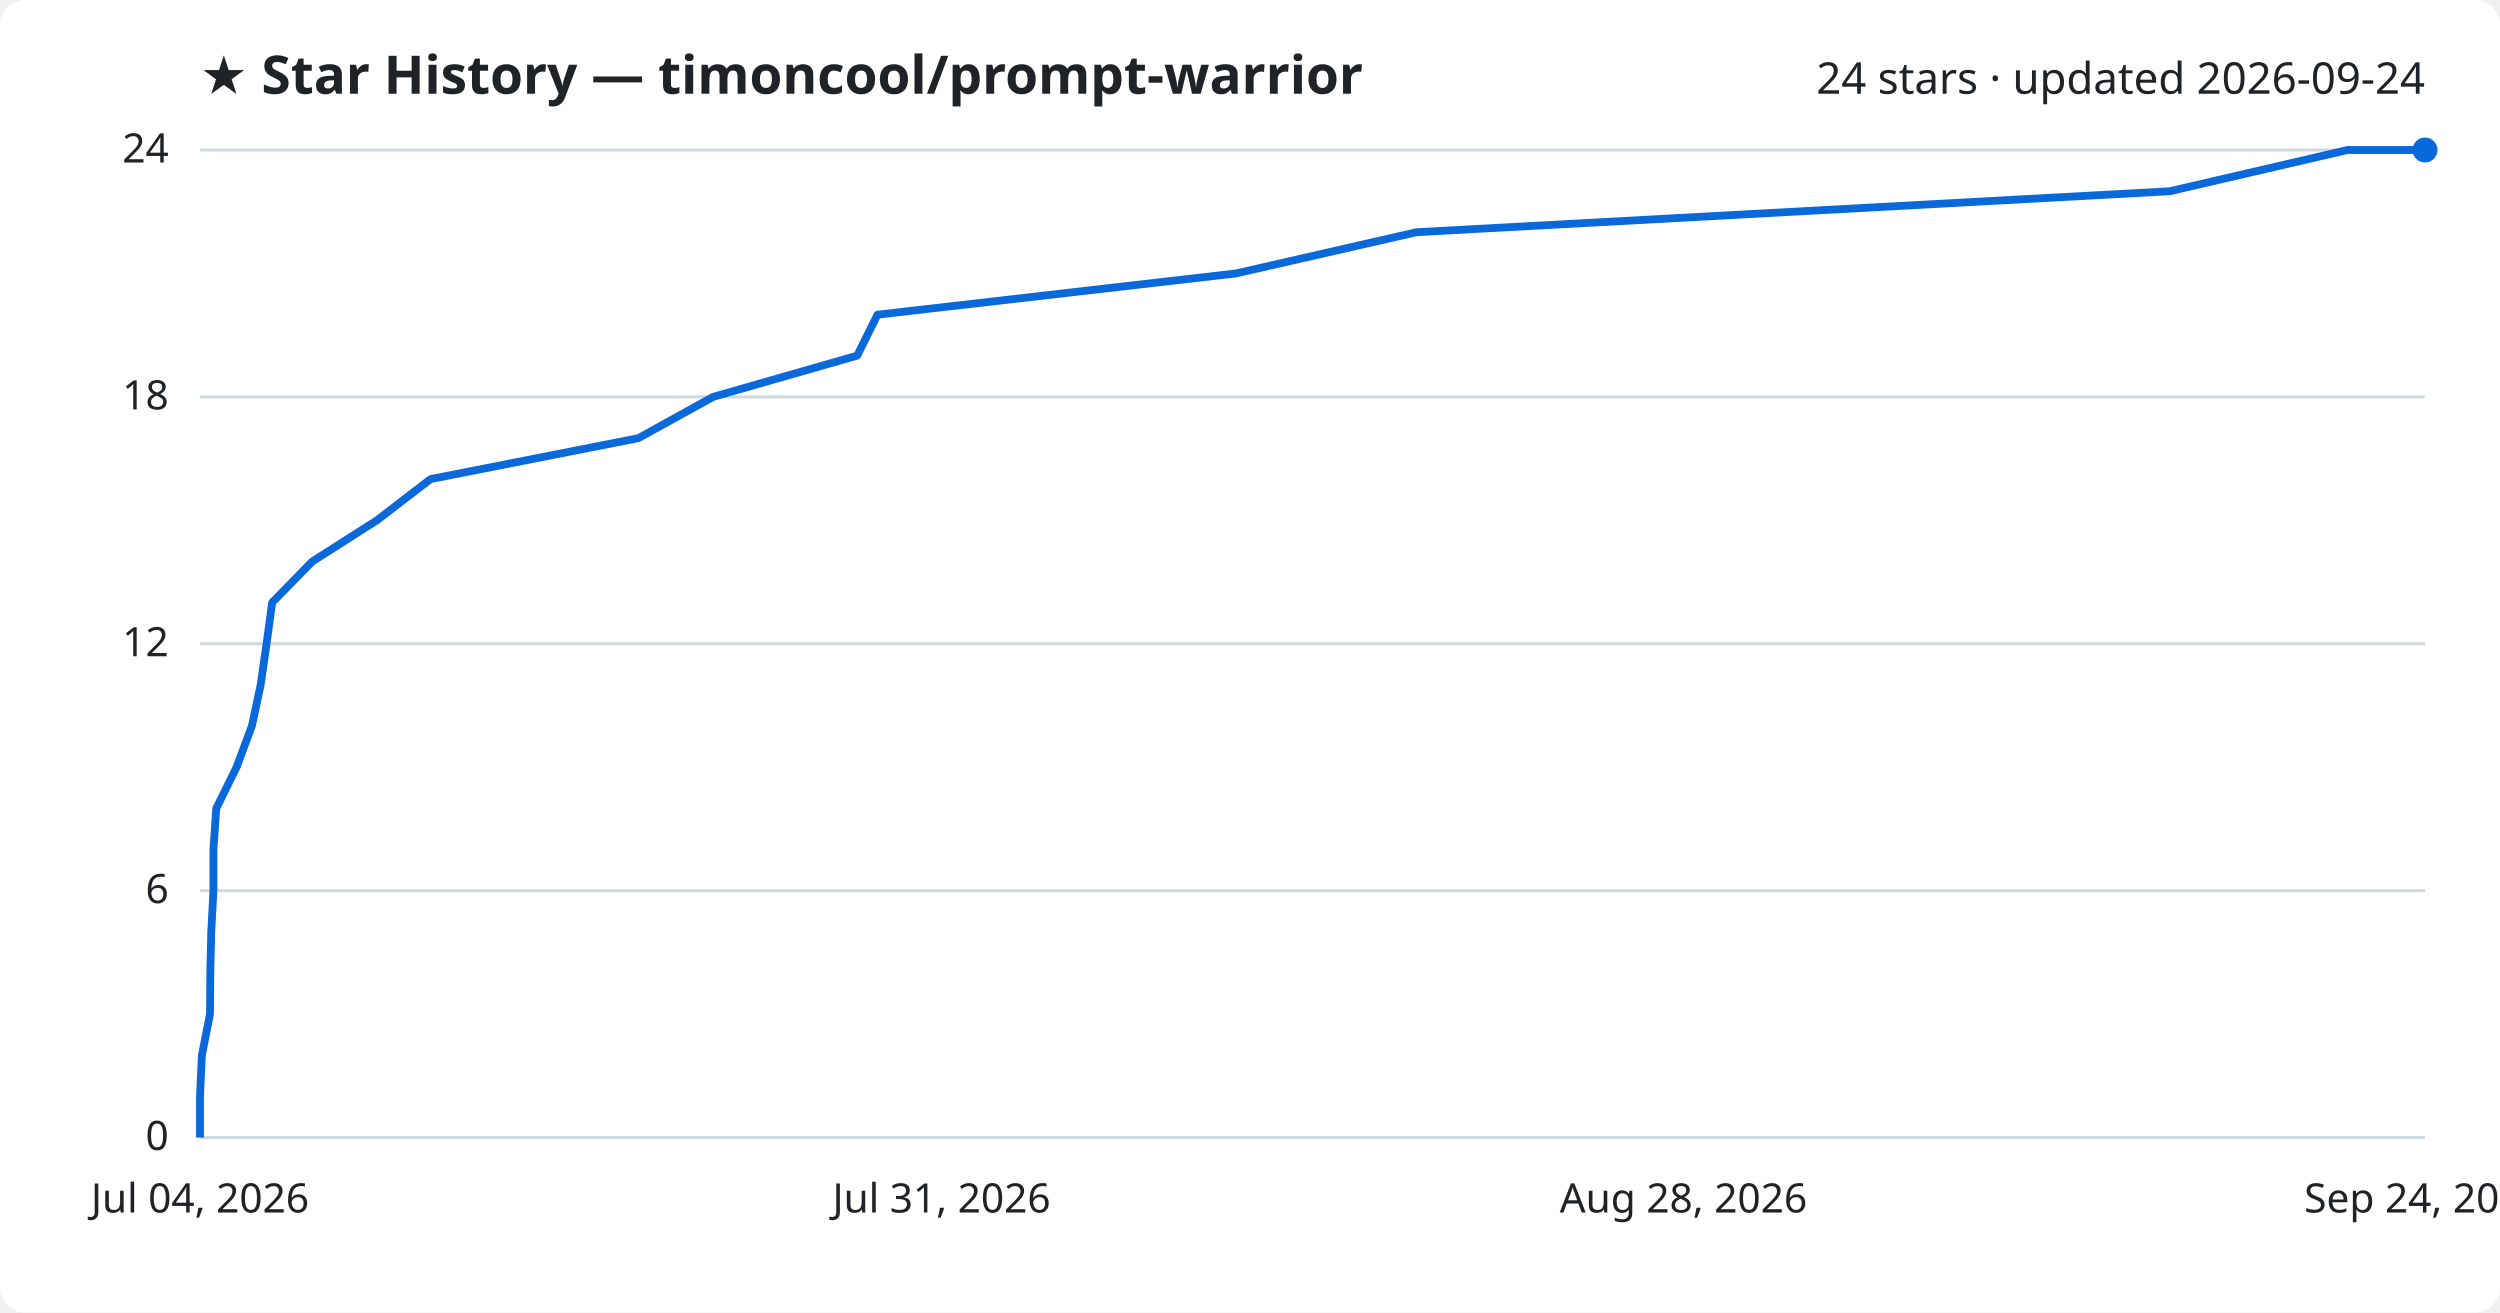
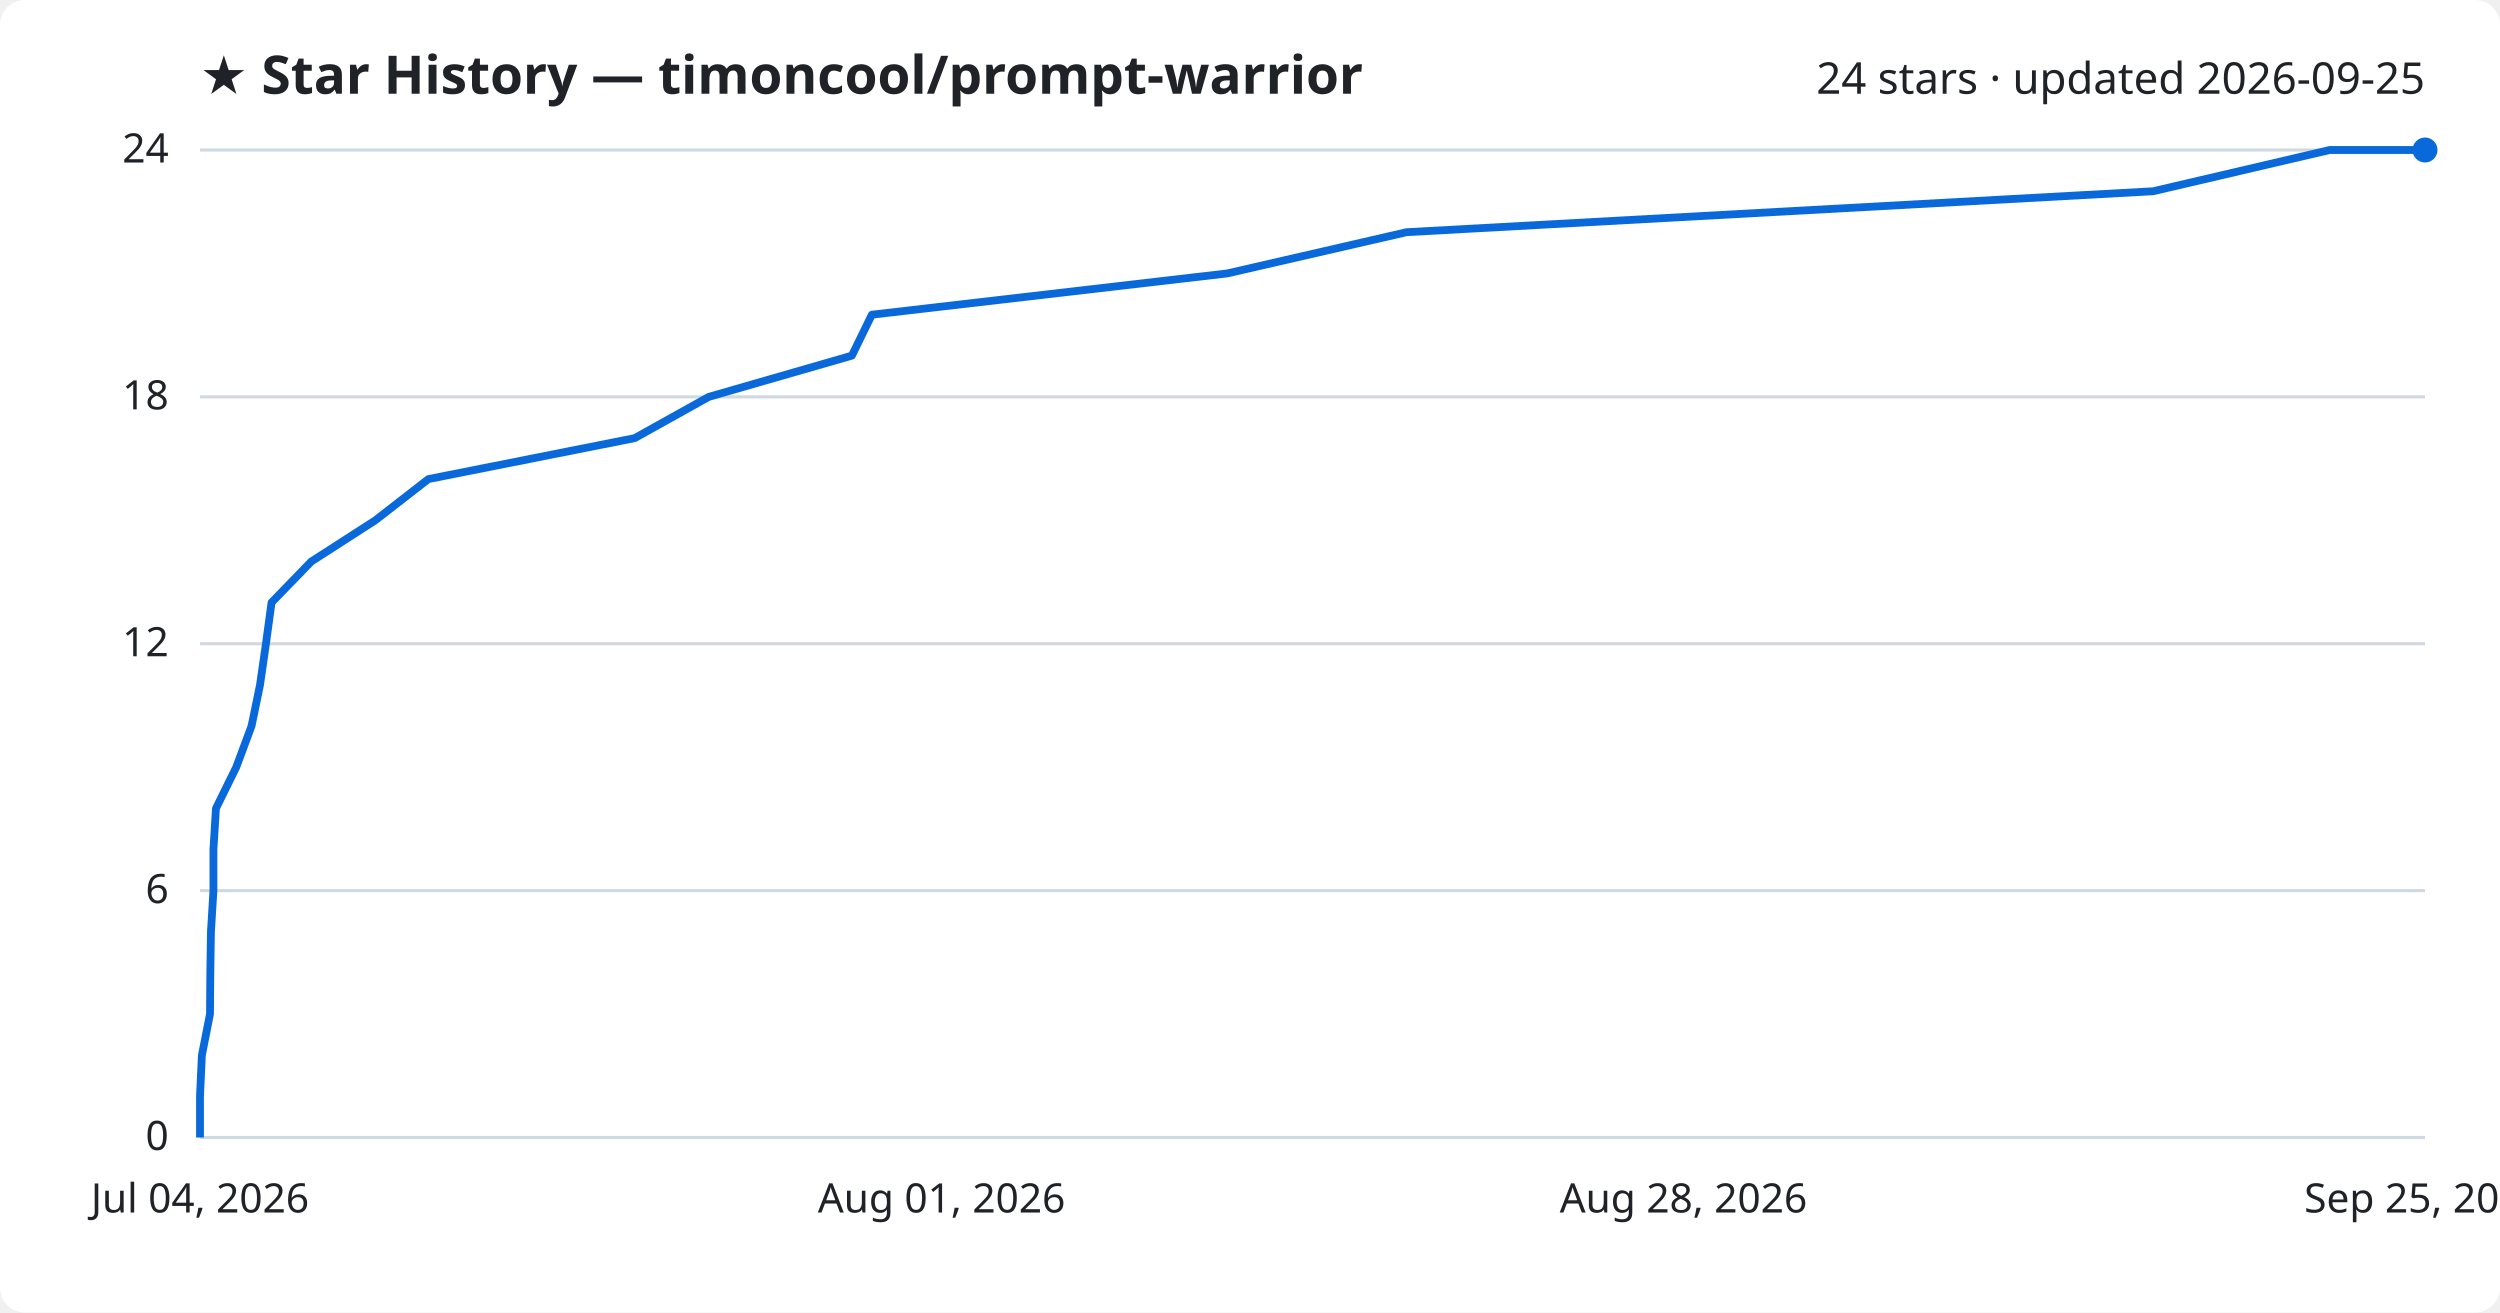
<svg xmlns="http://www.w3.org/2000/svg" viewBox="0 0 800 420" font-family="Segoe UI, sans-serif">
  <rect width="800" height="420" fill="#ffffff" rx="8" />
  <text x="64" y="30" fill="#1f2328" font-size="17" font-weight="700">★ Star History — timoncool/prompt-warrior</text>
-   <text x="776" y="30" fill="#1f2328" font-size="14" text-anchor="end">24 stars · updated 2026-09-24</text>
+   <text x="776" y="30" fill="#1f2328" font-size="14" text-anchor="end">24 stars · updated 2026-09-25</text>
  <line x1="64" y1="364.0" x2="776" y2="364.0" stroke="#d1d9e0" stroke-width="1" />
  <text x="54" y="368.0" fill="#1f2328" font-size="13" text-anchor="end">0</text>
  <line x1="64" y1="285.0" x2="776" y2="285.0" stroke="#d1d9e0" stroke-width="1" />
  <text x="54" y="289.0" fill="#1f2328" font-size="13" text-anchor="end">6</text>
  <line x1="64" y1="206.0" x2="776" y2="206.0" stroke="#d1d9e0" stroke-width="1" />
  <text x="54" y="210.0" fill="#1f2328" font-size="13" text-anchor="end">12</text>
  <line x1="64" y1="127.0" x2="776" y2="127.0" stroke="#d1d9e0" stroke-width="1" />
  <text x="54" y="131.0" fill="#1f2328" font-size="13" text-anchor="end">18</text>
  <line x1="64" y1="48.0" x2="776" y2="48.0" stroke="#d1d9e0" stroke-width="1" />
  <text x="54" y="52.0" fill="#1f2328" font-size="13" text-anchor="end">24</text>
-   <path d="M64.0,364.0 L64.0,350.8 L64.6,337.7 L67.2,324.5 L67.3,311.3 L67.6,298.2 L68.3,285.0 L68.3,271.8 L69.2,258.7 L75.7,245.5 L80.6,232.3 L83.4,219.2 L85.3,206.0 L87.1,192.8 L99.9,179.7 L120.6,166.5 L137.8,153.3 L204.3,140.2 L228.2,127.0 L274.3,113.8 L280.8,100.7 L395.5,87.5 L453.3,74.3 L694.3,61.2 L751.2,48.0 L776.0,48.0" fill="none" stroke="#0969da" stroke-width="2.5" stroke-linejoin="round" />
+   <path d="M64.0,364.0 L64.0,350.8 L64.6,337.7 L67.2,324.5 L67.3,311.3 L67.5,298.2 L68.3,285.0 L68.3,271.8 L69.1,258.7 L75.6,245.5 L80.5,232.3 L83.2,219.2 L85.1,206.0 L86.9,192.8 L99.6,179.7 L120.1,166.5 L137.1,153.3 L203.1,140.2 L226.8,127.0 L272.6,113.8 L279.0,100.7 L392.7,87.5 L450.1,74.3 L689.0,61.2 L745.5,48.0 L776.0,48.0" fill="none" stroke="#0969da" stroke-width="2.5" stroke-linejoin="round" />
  <circle cx="776.0" cy="48.0" r="4" fill="#0969da" />
  <text x="64.0" y="388" fill="#1f2328" font-size="13" text-anchor="middle">Jul 04, 2026</text>
-   <text x="301.3" y="388" fill="#1f2328" font-size="13" text-anchor="middle">Jul 31, 2026</text>
+   <text x="301.3" y="388" fill="#1f2328" font-size="13" text-anchor="middle">Aug 01, 2026</text>
  <text x="538.7" y="388" fill="#1f2328" font-size="13" text-anchor="middle">Aug 28, 2026</text>
-   <text x="776.0" y="388" fill="#1f2328" font-size="13" text-anchor="middle">Sep 24, 2026</text>
+   <text x="776.0" y="388" fill="#1f2328" font-size="13" text-anchor="middle">Sep 25, 2026</text>
</svg>
